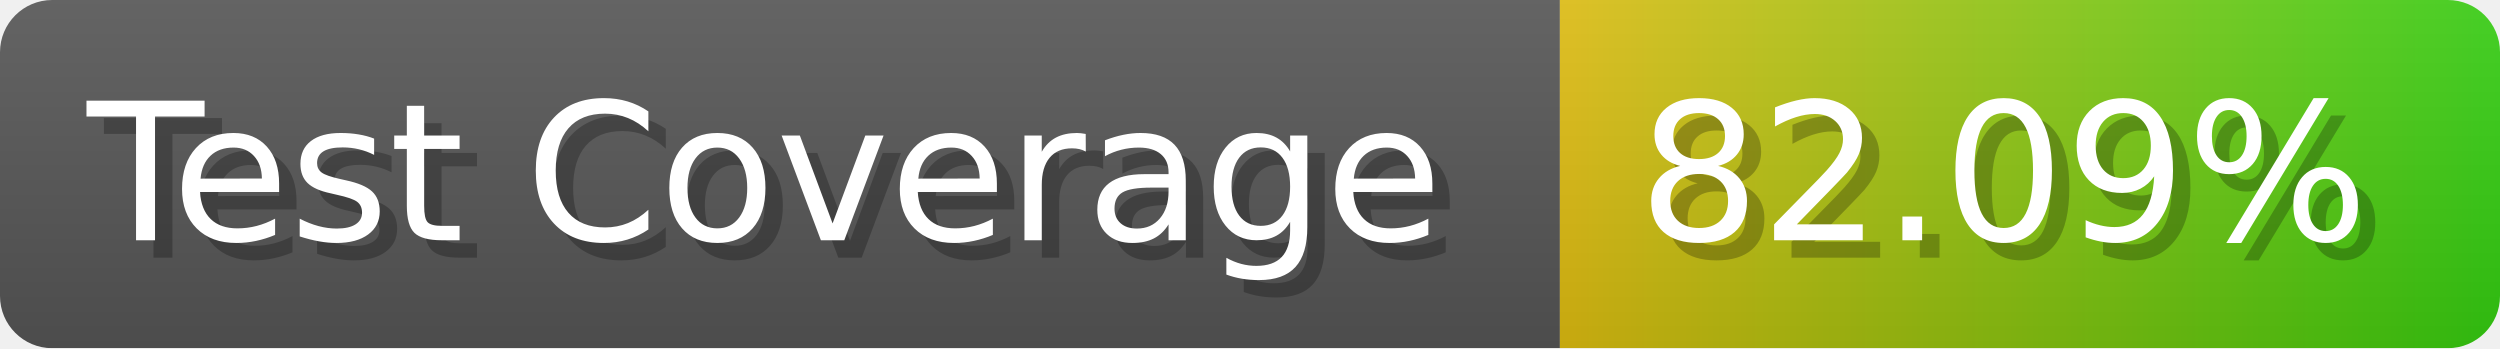
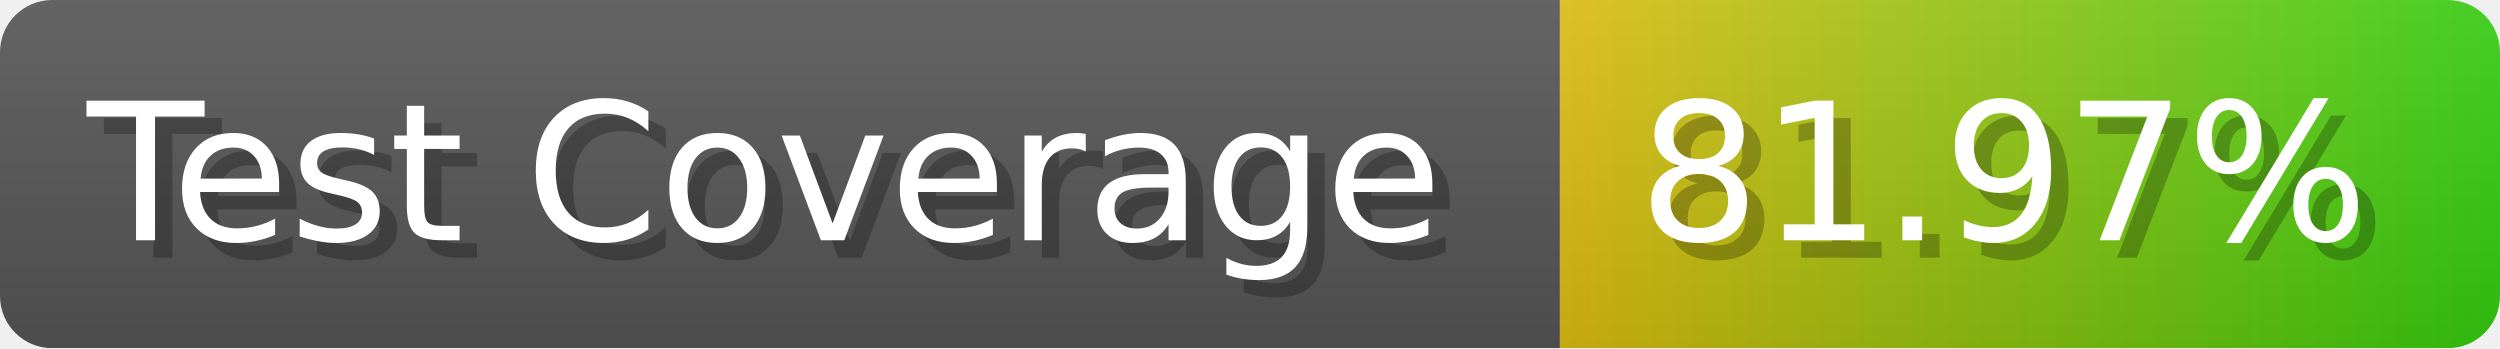
- <svg xmlns="http://www.w3.org/2000/svg" width="143.6" height="20" viewBox="0 0 1436 200" role="img" aria-label="Test Coverage: 82.09%">
+ <svg xmlns="http://www.w3.org/2000/svg" width="143.6" height="20" viewBox="0 0 1436 200" role="img" aria-label="Test Coverage: 81.97%">
  <linearGradient id="a" x2="0" y2="100%">
    <stop offset="0" stop-opacity=".1" stop-color="#EEE" />
    <stop offset="1" stop-opacity=".1" />
  </linearGradient>
  <mask id="m">
    <rect width="1436" height="200" rx="30" fill="#FFF" />
  </mask>
  <g mask="url(#m)">
    <rect width="896" height="200" fill="#555" />
    <rect width="540" height="200" fill="url(#x)" x="896" />
    <rect width="1436" height="200" fill="url(#a)" />
  </g>
  <g aria-hidden="true" fill="#fff" text-anchor="start" font-family="Verdana,DejaVu Sans,sans-serif" font-size="110">
    <text x="60" y="148" textLength="796" fill="#000" opacity="0.25">Test Coverage</text>
    <text x="50" y="138" textLength="796">Test Coverage</text>
-     <text x="951" y="148" textLength="440" fill="#000" opacity="0.25">82.09%</text>
-     <text x="941" y="138" textLength="440">82.09%</text>
+     <text x="951" y="148" textLength="440" fill="#000" opacity="0.25">81.97%</text>
+     <text x="941" y="138" textLength="440">81.97%</text>
  </g>
  <linearGradient id="x" x1="0%" y1="0%" x2="100%" y2="0%">
    <stop offset="0%" style="stop-color:#DB1" />
    <stop offset="100%" style="stop-color:#3C1" />
  </linearGradient>
</svg>
